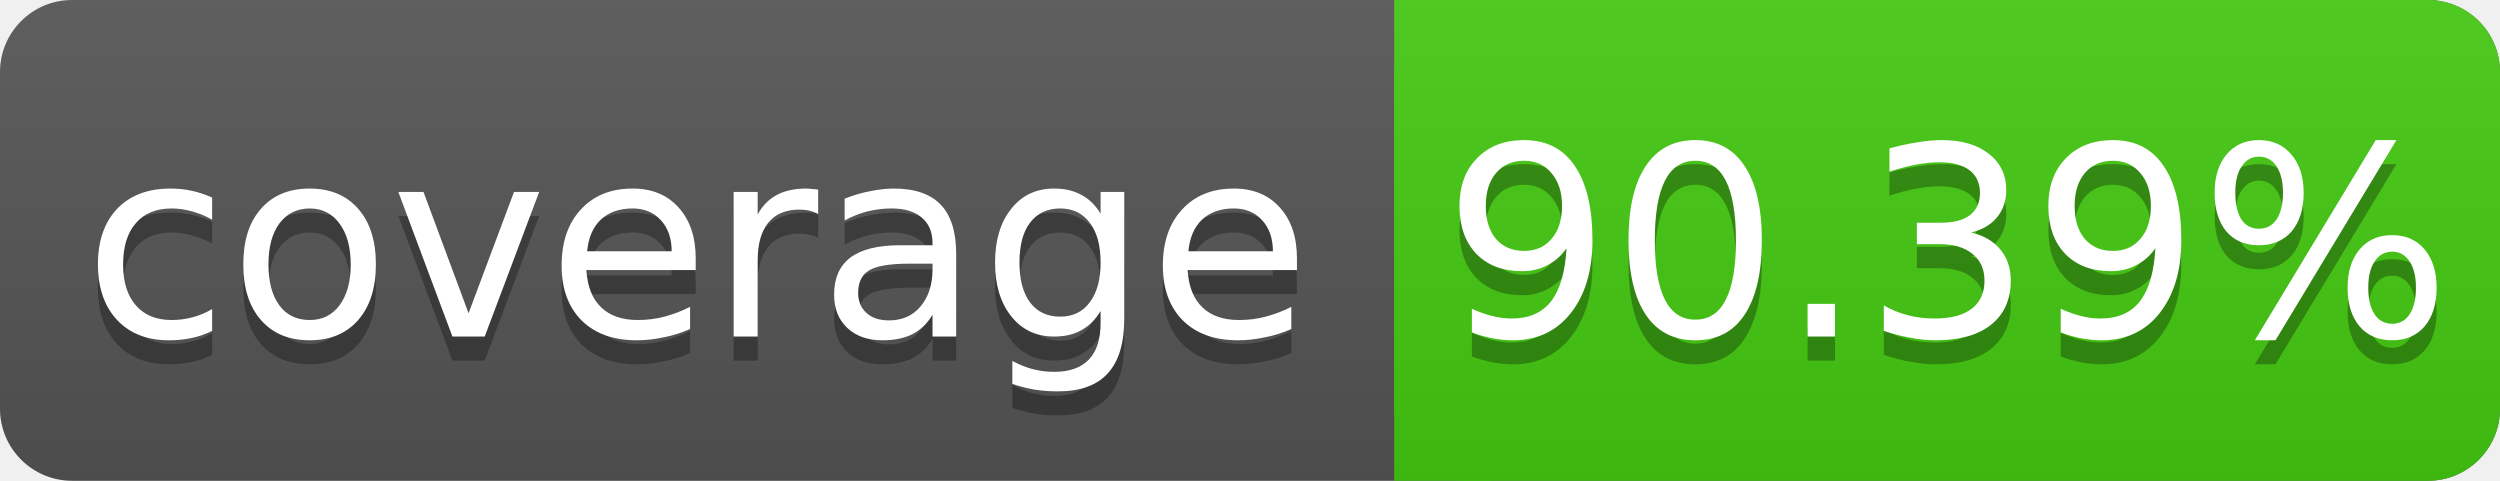
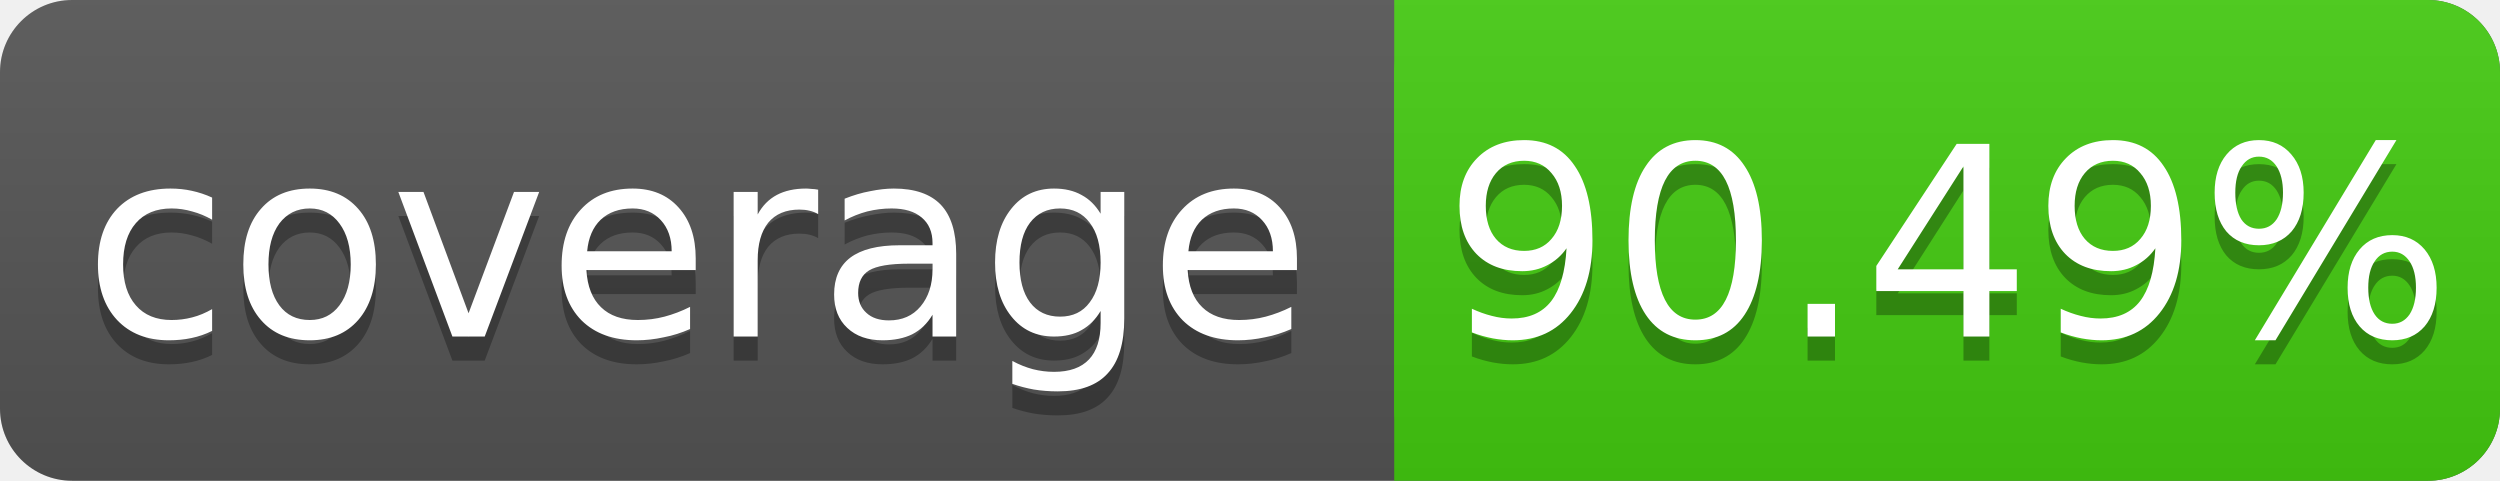
<svg xmlns="http://www.w3.org/2000/svg" width="104" height="20">
  <linearGradient id="s" x2="0" y2="100%">
    <stop offset="0" stop-color="#bbb" stop-opacity=".1" />
    <stop offset="1" stop-opacity=".1" />
  </linearGradient>
  <rect rx="3" width="104" height="20" fill="#555" />
  <rect rx="3" x="58" width="46" height="20" fill="#4c1" />
  <rect x="58" width="4" height="20" fill="#4c1" />
  <rect rx="3" width="104" height="20" fill="url(#s)" />
  <g fill="#fff" text-anchor="middle" font-family="DejaVu Sans,Verdana,Geneva,sans-serif" font-size="11">
    <text x="29" y="15" fill="#010101" fill-opacity=".3">coverage</text>
    <text x="29" y="14">coverage</text>
-     <text x="81" y="15" fill="#010101" fill-opacity=".3">90.39%</text>
-     <text x="81" y="14">90.39%</text>
+     <text x="81" y="15" fill="#010101" fill-opacity=".3">90.49%</text>
+     <text x="81" y="14">90.49%</text>
  </g>
</svg>
